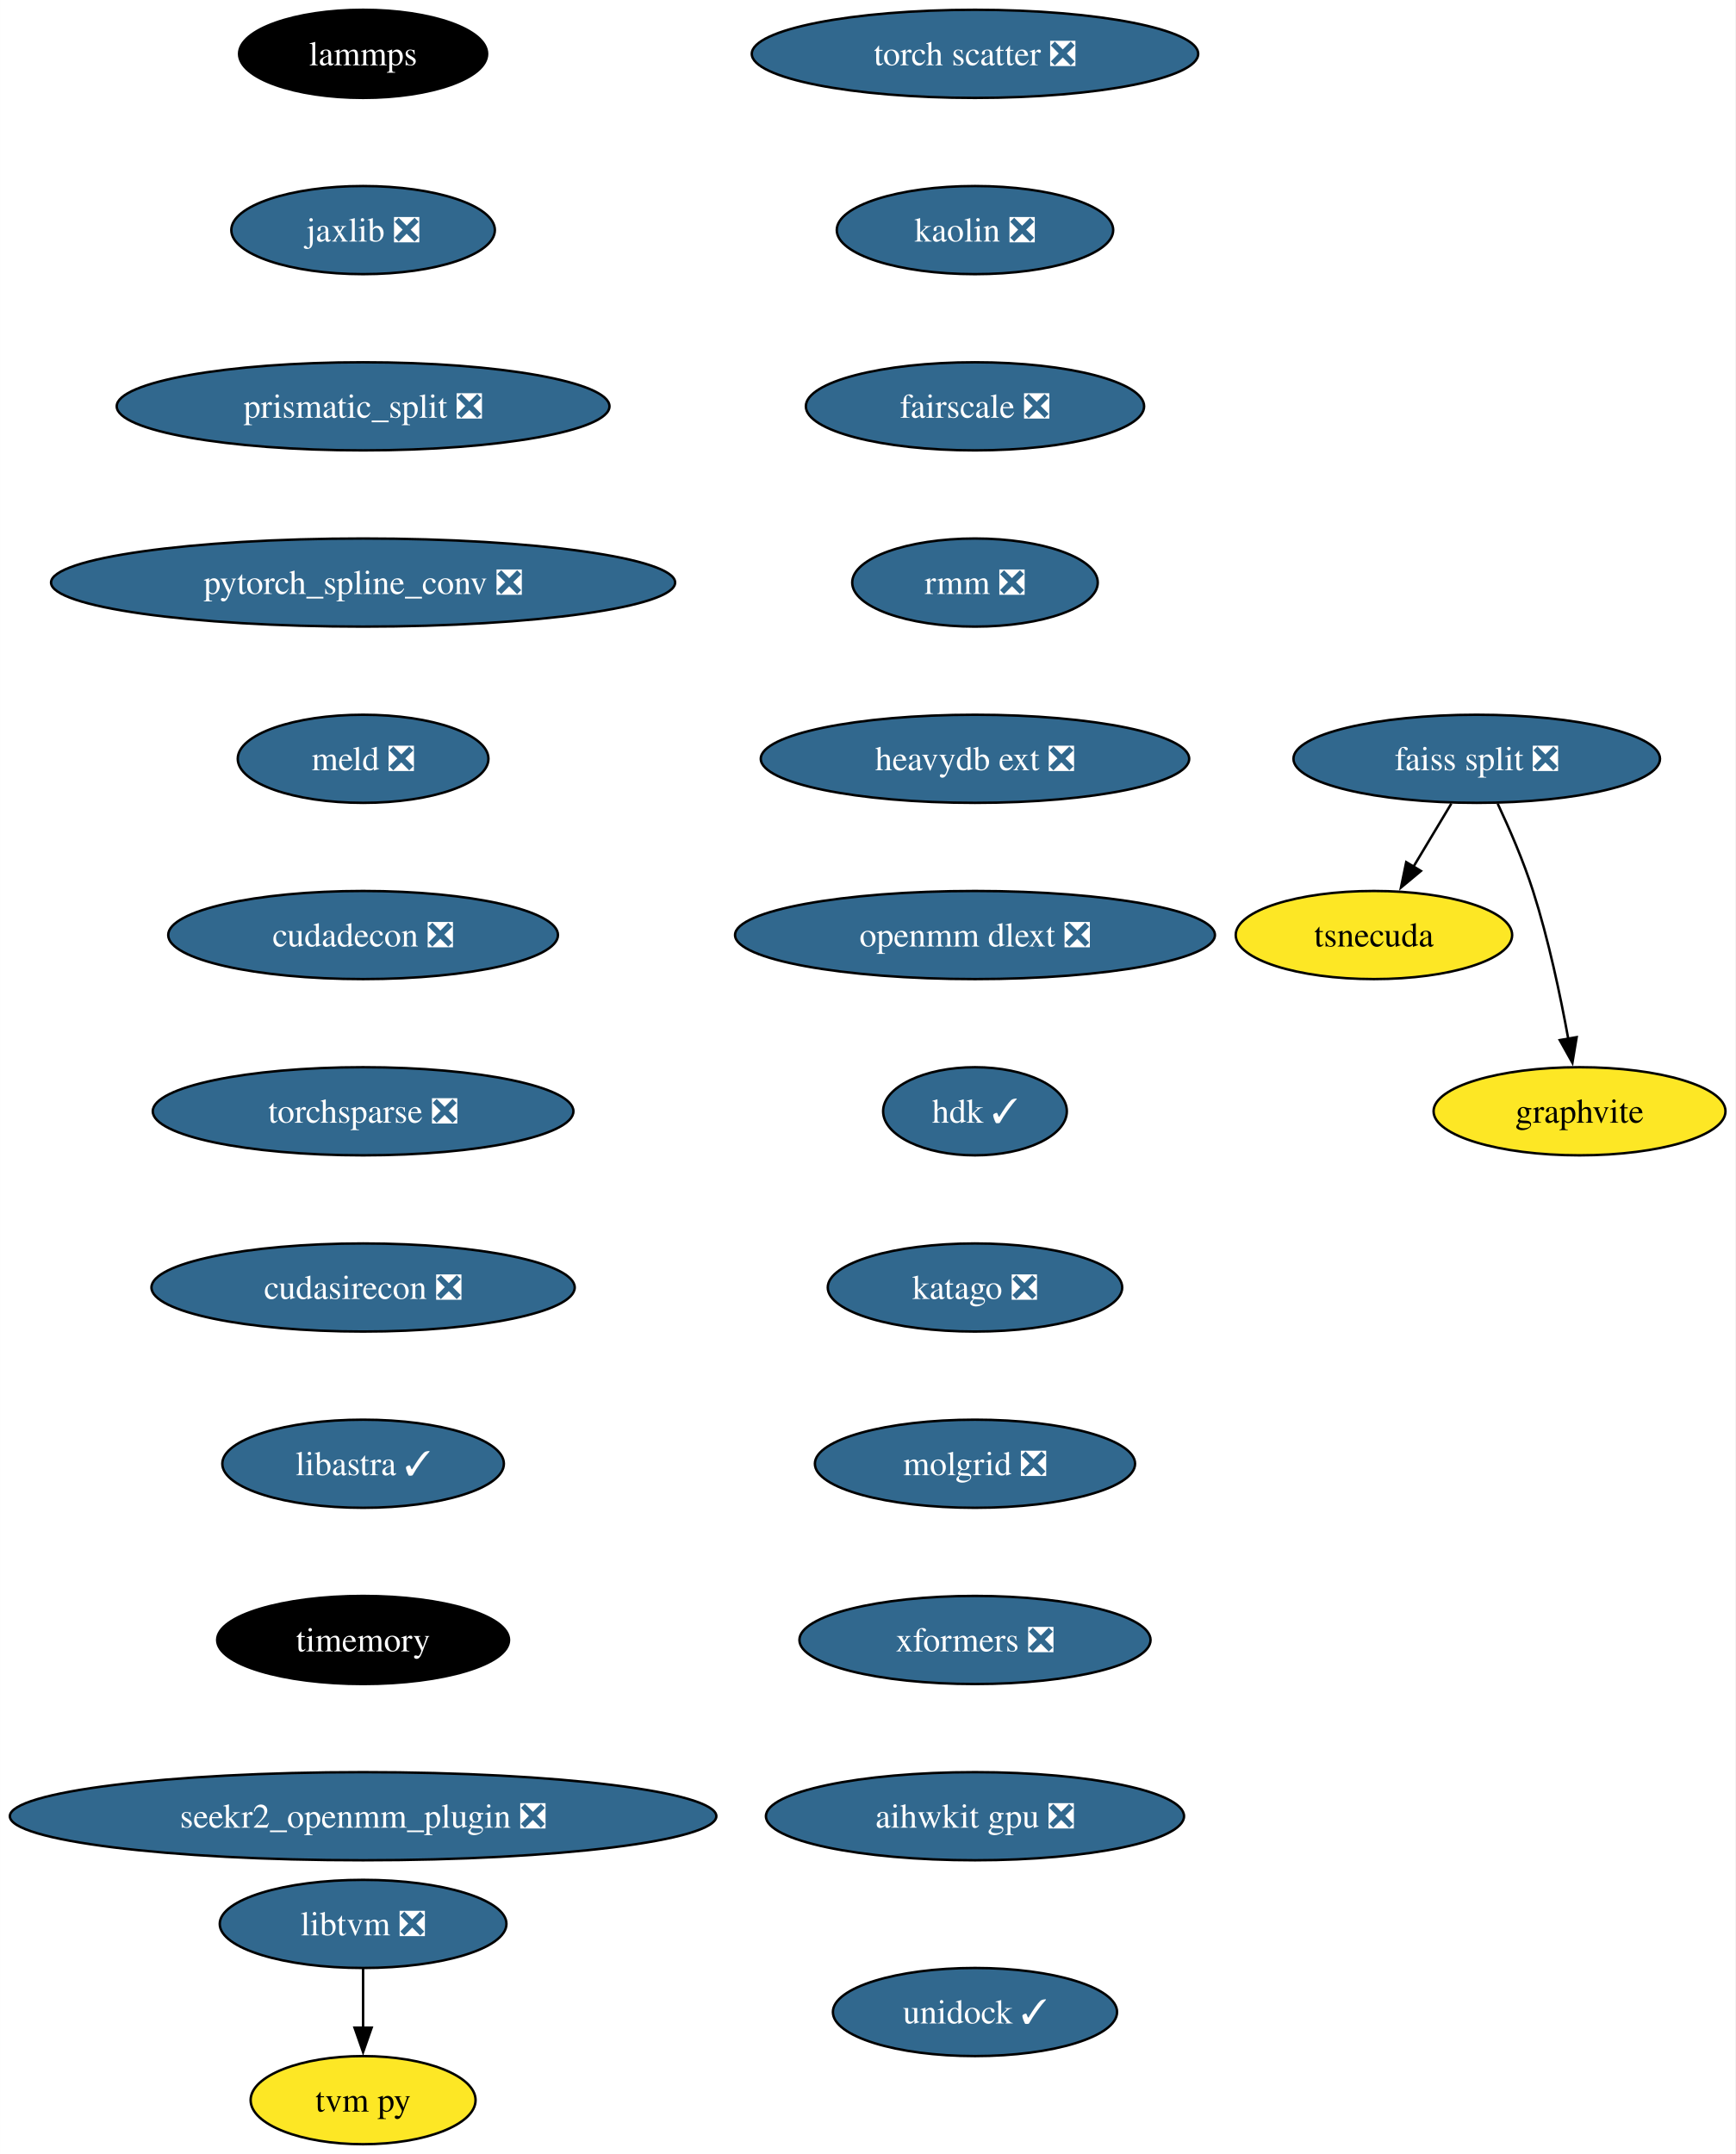
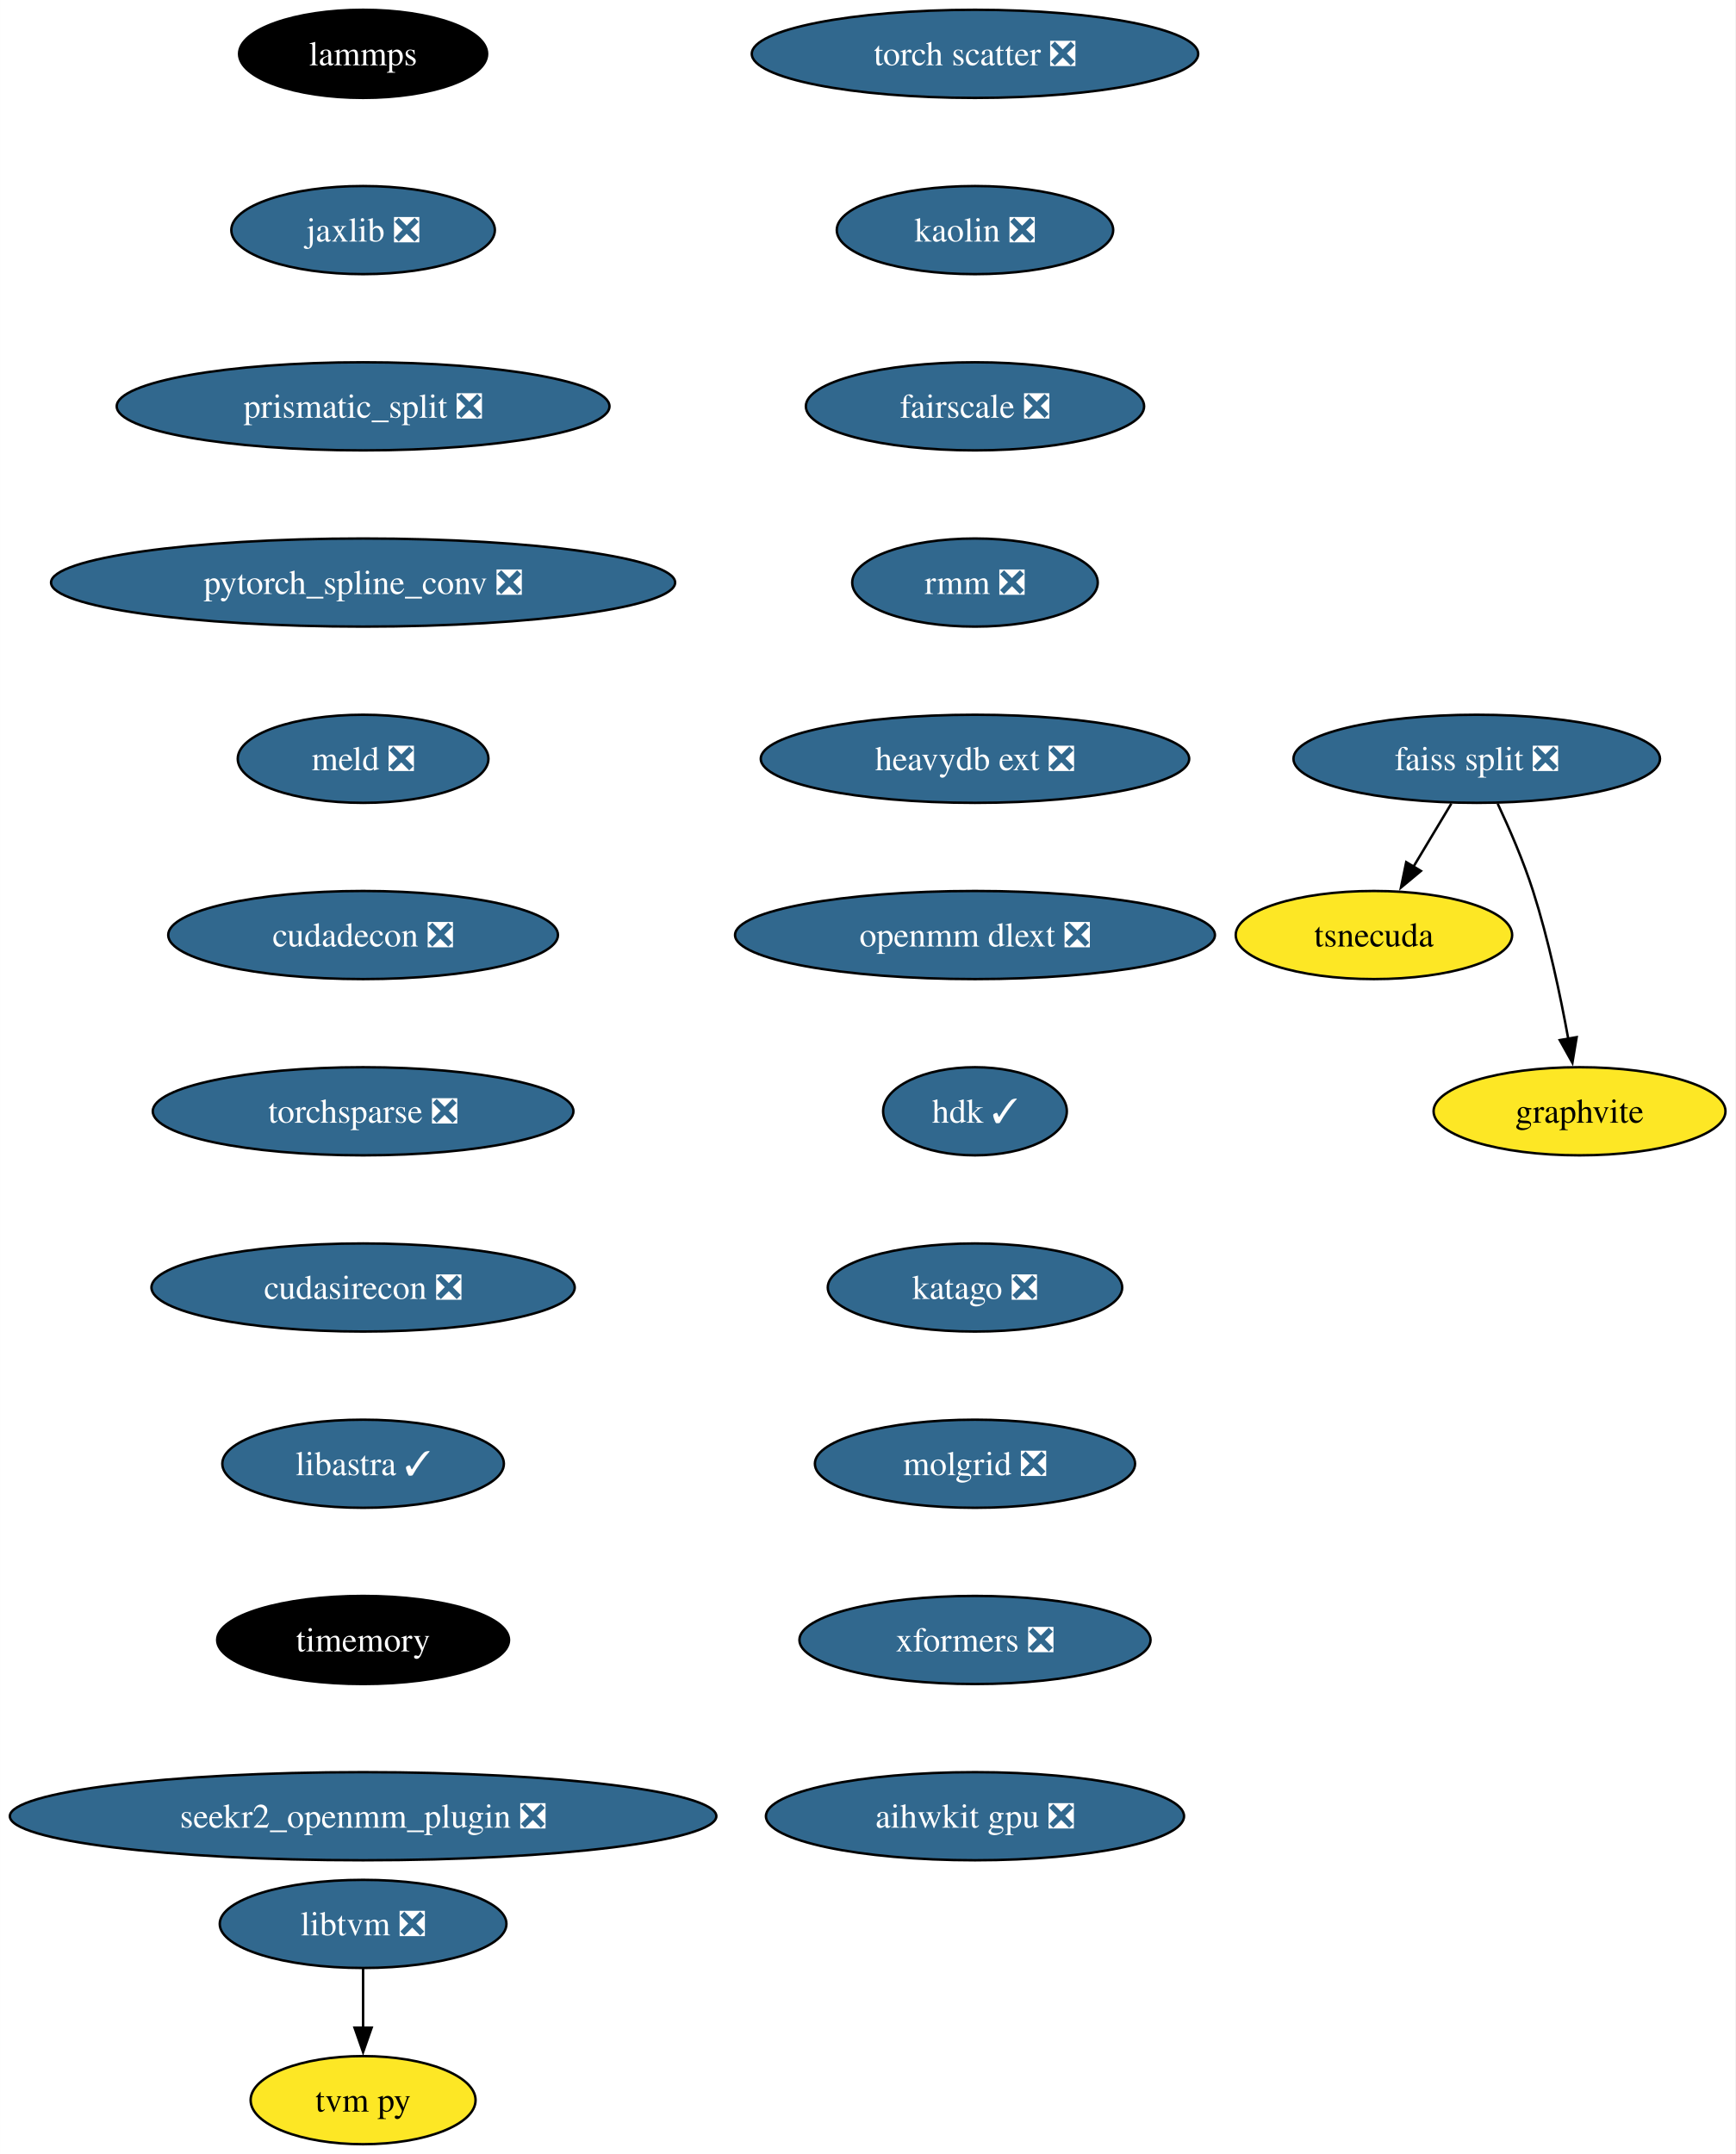
<svg xmlns="http://www.w3.org/2000/svg" xmlns:xlink="http://www.w3.org/1999/xlink" width="709pt" height="880pt" viewBox="0.00 0.00 708.96 880.00">
  <g id="graph0" class="graph" transform="scale(1 1) rotate(0) translate(4 876)">
    <polygon fill="white" stroke="none" points="-4,4 -4,-876 704.96,-876 704.96,4 -4,4" />
    <g id="node1" class="node">
      <g id="a_node1">
        <a xlink:href="https://github.com/conda-forge/lammps-feedstock" xlink:title="lammps">
          <ellipse fill="#000000" stroke="black" cx="144.33" cy="-854" rx="50.68" ry="18" />
          <text text-anchor="middle" x="144.33" y="-849.33" font-family="Times,serif" font-size="14.00" fill="white">lammps</text>
        </a>
      </g>
    </g>
    <g id="node2" class="node">
      <g id="a_node2">
        <a xlink:href="https://github.com/conda-forge/jaxlib-feedstock/pull/227" xlink:title="jaxlib ❎">
          <ellipse fill="#31688e" stroke="black" cx="144.33" cy="-782" rx="53.84" ry="18" />
          <text text-anchor="middle" x="144.33" y="-777.33" font-family="Times,serif" font-size="14.00" fill="white">jaxlib ❎</text>
        </a>
      </g>
    </g>
    <g id="node3" class="node">
      <g id="a_node3">
        <a xlink:href="https://github.com/conda-forge/prismatic_split-feedstock/pull/54" xlink:title="prismatic_split ❎">
          <ellipse fill="#31688e" stroke="black" cx="144.33" cy="-710" rx="100.66" ry="18" />
          <text text-anchor="middle" x="144.33" y="-705.33" font-family="Times,serif" font-size="14.00" fill="white">prismatic_split ❎</text>
        </a>
      </g>
    </g>
    <g id="node4" class="node">
      <g id="a_node4">
        <a xlink:href="https://github.com/conda-forge/pytorch_spline_conv-feedstock/pull/36" xlink:title="pytorch_spline_conv ❎">
          <ellipse fill="#31688e" stroke="black" cx="144.33" cy="-638" rx="127.49" ry="18" />
          <text text-anchor="middle" x="144.33" y="-633.33" font-family="Times,serif" font-size="14.00" fill="white">pytorch_spline_conv ❎</text>
        </a>
      </g>
    </g>
    <g id="node8" class="node">
      <g id="a_node8">
        <a xlink:href="https://github.com/conda-forge/meld-feedstock/pull/23" xlink:title="meld ❎">
          <ellipse fill="#31688e" stroke="black" cx="144.33" cy="-566" rx="51.21" ry="18" />
          <text text-anchor="middle" x="144.33" y="-561.33" font-family="Times,serif" font-size="14.00" fill="white">meld ❎</text>
        </a>
      </g>
    </g>
    <g id="node5" class="node">
      <g id="a_node5">
        <a xlink:href="https://github.com/conda-forge/faiss-split-feedstock/pull/72" xlink:title="faiss split ❎">
          <ellipse fill="#31688e" stroke="black" cx="599.33" cy="-566" rx="74.88" ry="18" />
          <text text-anchor="middle" x="599.33" y="-561.33" font-family="Times,serif" font-size="14.00" fill="white">faiss split ❎</text>
        </a>
      </g>
    </g>
    <g id="node6" class="node">
      <g id="a_node6">
        <a xlink:href="https://github.com/conda-forge/tsnecuda-feedstock" xlink:title="tsnecuda">
          <ellipse fill="#fde725" stroke="black" cx="557.33" cy="-494" rx="56.47" ry="18" />
          <text text-anchor="middle" x="557.33" y="-489.32" font-family="Times,serif" font-size="14.00">tsnecuda</text>
        </a>
      </g>
    </g>
    <g id="edge4" class="edge">
      <path fill="none" stroke="black" d="M588.95,-547.7C584.27,-539.9 578.64,-530.51 573.43,-521.83" />
      <polygon fill="black" stroke="black" points="576.52,-520.18 568.37,-513.4 570.52,-523.78 576.52,-520.18" />
    </g>
    <g id="node7" class="node">
      <g id="a_node7">
        <a xlink:href="https://github.com/conda-forge/graphvite-feedstock" xlink:title="graphvite">
          <ellipse fill="#fde725" stroke="black" cx="641.33" cy="-422" rx="59.63" ry="18" />
          <text text-anchor="middle" x="641.33" y="-417.32" font-family="Times,serif" font-size="14.00">graphvite</text>
        </a>
      </g>
    </g>
    <g id="edge5" class="edge">
      <path fill="none" stroke="black" d="M607.89,-547.67C612.67,-537.48 618.42,-524.23 622.33,-512 628.67,-492.19 633.52,-469.23 636.73,-451.59" />
      <polygon fill="black" stroke="black" points="640.16,-452.27 638.42,-441.82 633.26,-451.07 640.16,-452.27" />
    </g>
    <g id="node11" class="node">
      <g id="a_node11">
        <a xlink:href="https://github.com/conda-forge/cudadecon-feedstock/pull/27" xlink:title="cudadecon ❎">
          <ellipse fill="#31688e" stroke="black" cx="144.33" cy="-494" rx="79.62" ry="18" />
          <text text-anchor="middle" x="144.33" y="-489.32" font-family="Times,serif" font-size="14.00" fill="white">cudadecon ❎</text>
        </a>
      </g>
    </g>
    <g id="node9" class="node">
      <g id="a_node9">
        <a xlink:href="https://github.com/conda-forge/libtvm-feedstock/pull/35" xlink:title="libtvm ❎">
          <ellipse fill="#31688e" stroke="black" cx="144.33" cy="-90" rx="58.57" ry="18" />
          <text text-anchor="middle" x="144.33" y="-85.33" font-family="Times,serif" font-size="14.00" fill="white">libtvm ❎</text>
        </a>
      </g>
    </g>
    <g id="node10" class="node">
      <g id="a_node10">
        <a xlink:href="https://github.com/conda-forge/tvm-py-feedstock" xlink:title="tvm py">
          <ellipse fill="#fde725" stroke="black" cx="144.33" cy="-18" rx="45.95" ry="18" />
          <text text-anchor="middle" x="144.33" y="-13.32" font-family="Times,serif" font-size="14.00">tvm py</text>
        </a>
      </g>
    </g>
    <g id="edge7" class="edge">
      <path fill="none" stroke="black" d="M144.33,-71.7C144.33,-64.41 144.33,-55.73 144.33,-47.54" />
      <polygon fill="black" stroke="black" points="147.83,-47.62 144.33,-37.62 140.83,-47.62 147.83,-47.62" />
    </g>
    <g id="node12" class="node">
      <g id="a_node12">
        <a xlink:href="https://github.com/conda-forge/torchsparse-feedstock/pull/30" xlink:title="torchsparse ❎">
          <ellipse fill="#31688e" stroke="black" cx="144.33" cy="-422" rx="85.93" ry="18" />
          <text text-anchor="middle" x="144.33" y="-417.32" font-family="Times,serif" font-size="14.00" fill="white">torchsparse ❎</text>
        </a>
      </g>
    </g>
    <g id="node13" class="node">
      <g id="a_node13">
        <a xlink:href="https://github.com/conda-forge/cudasirecon-feedstock/pull/27" xlink:title="cudasirecon ❎">
          <ellipse fill="#31688e" stroke="black" cx="144.33" cy="-350" rx="86.46" ry="18" />
          <text text-anchor="middle" x="144.33" y="-345.32" font-family="Times,serif" font-size="14.00" fill="white">cudasirecon ❎</text>
        </a>
      </g>
    </g>
    <g id="node14" class="node">
      <g id="a_node14">
        <a xlink:href="https://github.com/conda-forge/libastra-feedstock/pull/24" xlink:title="libastra ✓">
          <ellipse fill="#31688e" stroke="black" cx="144.33" cy="-278" rx="57.52" ry="18" />
          <text text-anchor="middle" x="144.33" y="-273.32" font-family="Times,serif" font-size="14.00" fill="white">libastra ✓</text>
        </a>
      </g>
    </g>
    <g id="node15" class="node">
      <g id="a_node15">
        <a xlink:href="https://github.com/conda-forge/timemory-feedstock" xlink:title="timemory">
          <ellipse fill="#000000" stroke="black" cx="144.33" cy="-206" rx="59.63" ry="18" />
          <text text-anchor="middle" x="144.33" y="-201.33" font-family="Times,serif" font-size="14.00" fill="white">timemory</text>
        </a>
      </g>
    </g>
    <g id="node16" class="node">
      <g id="a_node16">
        <a xlink:href="https://github.com/conda-forge/seekr2_openmm_plugin-feedstock/pull/17" xlink:title="seekr2_openmm_plugin ❎">
          <ellipse fill="#31688e" stroke="black" cx="144.33" cy="-134" rx="144.33" ry="18" />
          <text text-anchor="middle" x="144.33" y="-129.32" font-family="Times,serif" font-size="14.00" fill="white">seekr2_openmm_plugin ❎</text>
        </a>
      </g>
    </g>
    <g id="node17" class="node">
      <g id="a_node17">
        <a xlink:href="https://github.com/conda-forge/torch-scatter-feedstock/pull/27" xlink:title="torch scatter ❎">
          <ellipse fill="#31688e" stroke="black" cx="394.33" cy="-854" rx="91.19" ry="18" />
          <text text-anchor="middle" x="394.33" y="-849.33" font-family="Times,serif" font-size="14.00" fill="white">torch scatter ❎</text>
        </a>
      </g>
    </g>
    <g id="node18" class="node">
      <g id="a_node18">
        <a xlink:href="https://github.com/conda-forge/kaolin-feedstock/pull/21" xlink:title="kaolin ❎">
          <ellipse fill="#31688e" stroke="black" cx="394.33" cy="-782" rx="56.47" ry="18" />
          <text text-anchor="middle" x="394.33" y="-777.33" font-family="Times,serif" font-size="14.00" fill="white">kaolin ❎</text>
        </a>
      </g>
    </g>
    <g id="node19" class="node">
      <g id="a_node19">
        <a xlink:href="https://github.com/conda-forge/fairscale-feedstock/pull/32" xlink:title="fairscale ❎">
          <ellipse fill="#31688e" stroke="black" cx="394.33" cy="-710" rx="69.1" ry="18" />
          <text text-anchor="middle" x="394.33" y="-705.33" font-family="Times,serif" font-size="14.00" fill="white">fairscale ❎</text>
        </a>
      </g>
    </g>
    <g id="node20" class="node">
      <g id="a_node20">
        <a xlink:href="https://github.com/conda-forge/rmm-feedstock/pull/29" xlink:title="rmm ❎">
          <ellipse fill="#31688e" stroke="black" cx="394.33" cy="-638" rx="50.16" ry="18" />
          <text text-anchor="middle" x="394.33" y="-633.33" font-family="Times,serif" font-size="14.00" fill="white">rmm ❎</text>
        </a>
      </g>
    </g>
    <g id="node21" class="node">
      <g id="a_node21">
        <a xlink:href="https://github.com/conda-forge/heavydb-ext-feedstock/pull/65" xlink:title="heavydb ext ❎">
          <ellipse fill="#31688e" stroke="black" cx="394.33" cy="-566" rx="87.51" ry="18" />
          <text text-anchor="middle" x="394.33" y="-561.33" font-family="Times,serif" font-size="14.00" fill="white">heavydb ext ❎</text>
        </a>
      </g>
    </g>
    <g id="node22" class="node">
      <g id="a_node22">
        <a xlink:href="https://github.com/conda-forge/openmm-dlext-feedstock/pull/11" xlink:title="openmm dlext ❎">
          <ellipse fill="#31688e" stroke="black" cx="394.33" cy="-494" rx="98.03" ry="18" />
          <text text-anchor="middle" x="394.33" y="-489.32" font-family="Times,serif" font-size="14.00" fill="white">openmm dlext ❎</text>
        </a>
      </g>
    </g>
    <g id="node23" class="node">
      <g id="a_node23">
        <a xlink:href="https://github.com/conda-forge/hdk-feedstock/pull/56" xlink:title="hdk ✓">
          <ellipse fill="#31688e" stroke="black" cx="394.33" cy="-422" rx="37.53" ry="18" />
          <text text-anchor="middle" x="394.33" y="-417.32" font-family="Times,serif" font-size="14.00" fill="white">hdk ✓</text>
        </a>
      </g>
    </g>
    <g id="node24" class="node">
      <g id="a_node24">
        <a xlink:href="https://github.com/conda-forge/katago-feedstock/pull/9" xlink:title="katago ❎">
          <ellipse fill="#31688e" stroke="black" cx="394.33" cy="-350" rx="60.15" ry="18" />
          <text text-anchor="middle" x="394.33" y="-345.32" font-family="Times,serif" font-size="14.00" fill="white">katago ❎</text>
        </a>
      </g>
    </g>
    <g id="node25" class="node">
      <g id="a_node25">
        <a xlink:href="https://github.com/conda-forge/molgrid-feedstock/pull/8" xlink:title="molgrid ❎">
          <ellipse fill="#31688e" stroke="black" cx="394.33" cy="-278" rx="65.41" ry="18" />
          <text text-anchor="middle" x="394.33" y="-273.32" font-family="Times,serif" font-size="14.00" fill="white">molgrid ❎</text>
        </a>
      </g>
    </g>
    <g id="node26" class="node">
      <g id="a_node26">
        <a xlink:href="https://github.com/conda-forge/xformers-feedstock/pull/21" xlink:title="xformers ❎">
          <ellipse fill="#31688e" stroke="black" cx="394.33" cy="-206" rx="71.73" ry="18" />
          <text text-anchor="middle" x="394.33" y="-201.33" font-family="Times,serif" font-size="14.00" fill="white">xformers ❎</text>
        </a>
      </g>
    </g>
    <g id="node27" class="node">
      <g id="a_node27">
        <a xlink:href="https://github.com/conda-forge/aihwkit-gpu-feedstock/pull/9" xlink:title="aihwkit gpu ❎">
          <ellipse fill="#31688e" stroke="black" cx="394.33" cy="-134" rx="85.41" ry="18" />
          <text text-anchor="middle" x="394.33" y="-129.32" font-family="Times,serif" font-size="14.00" fill="white">aihwkit gpu ❎</text>
        </a>
      </g>
    </g>
-     <g id="node28" class="node">
-       <g id="a_node28">
-         <a xlink:href="https://github.com/conda-forge/unidock-feedstock/pull/1" xlink:title="unidock ✓">
-           <ellipse fill="#31688e" stroke="black" cx="394.33" cy="-54" rx="58.05" ry="18" />
-           <text text-anchor="middle" x="394.33" y="-49.33" font-family="Times,serif" font-size="14.00" fill="white">unidock ✓</text>
-         </a>
-       </g>
-     </g>
  </g>
</svg>
